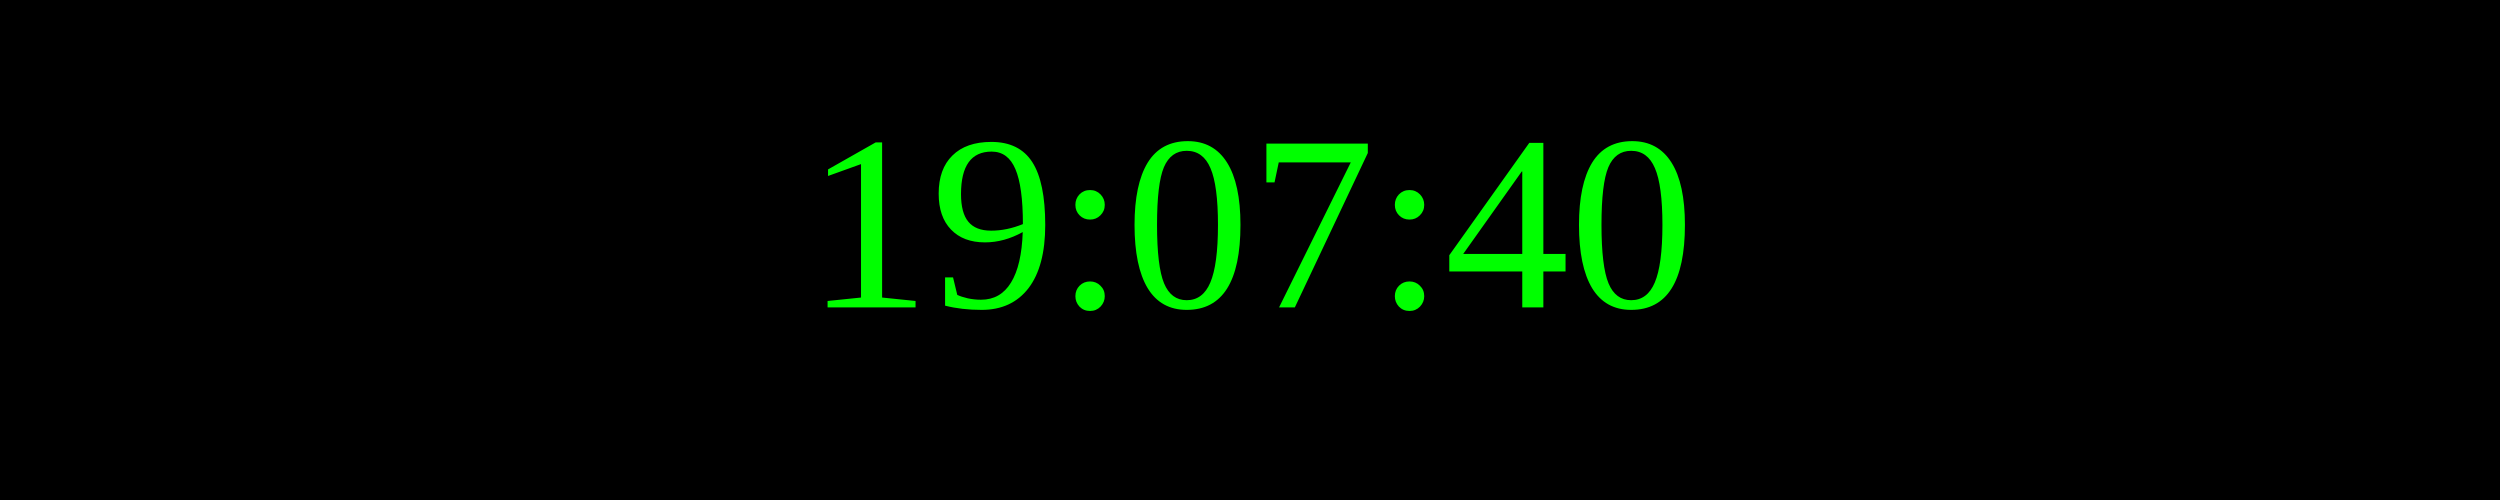
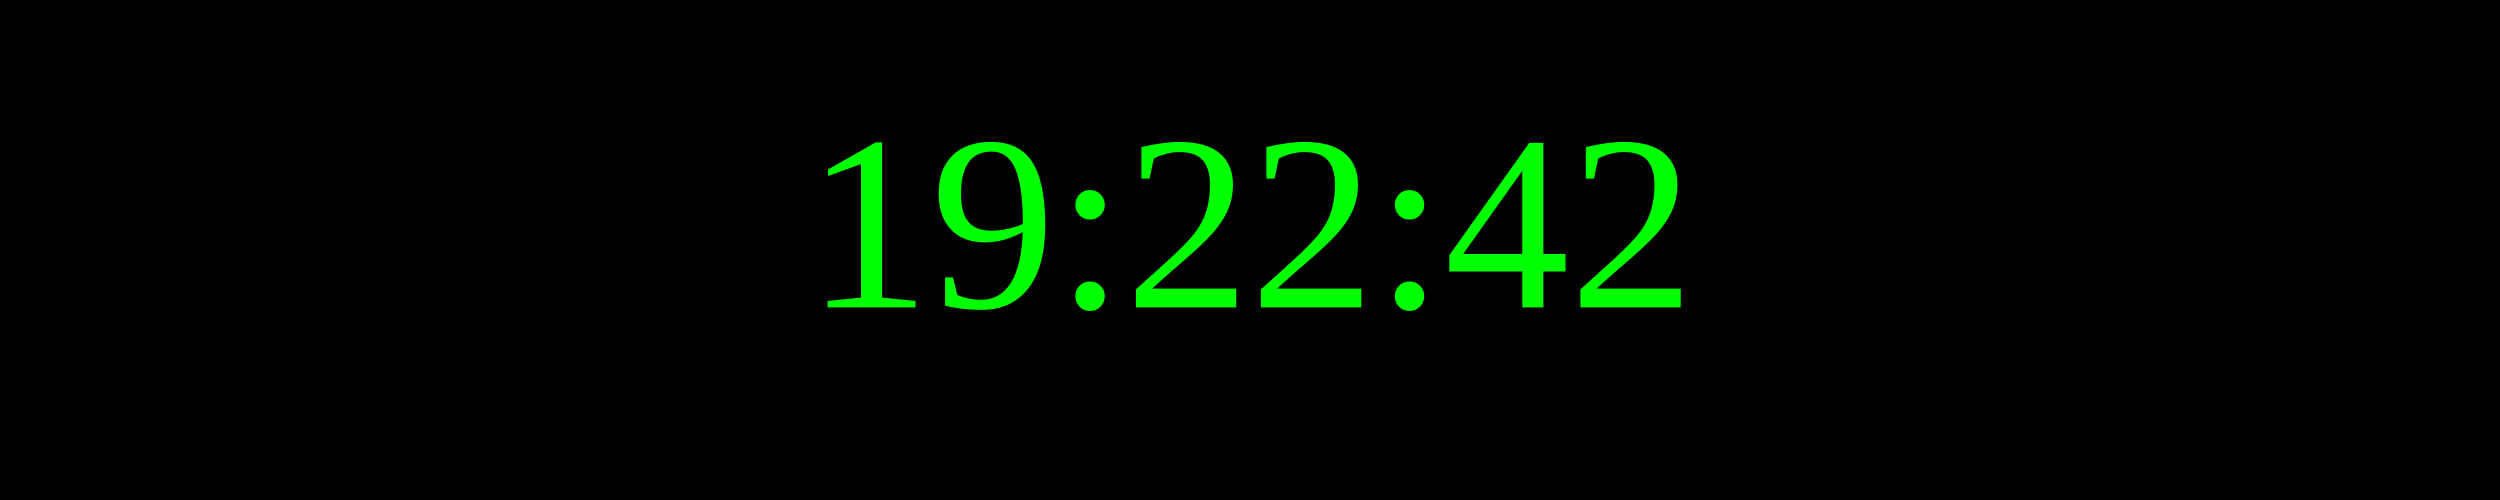
<svg xmlns="http://www.w3.org/2000/svg" width="250" height="50">
  <rect width="100%" height="100%" fill="black" />
  <text x="50%" y="50%" font-size="25" fill="lime" text-anchor="middle" dominant-baseline="middle">
- 19:07:40
+ 19:22:42
</text>
</svg>
